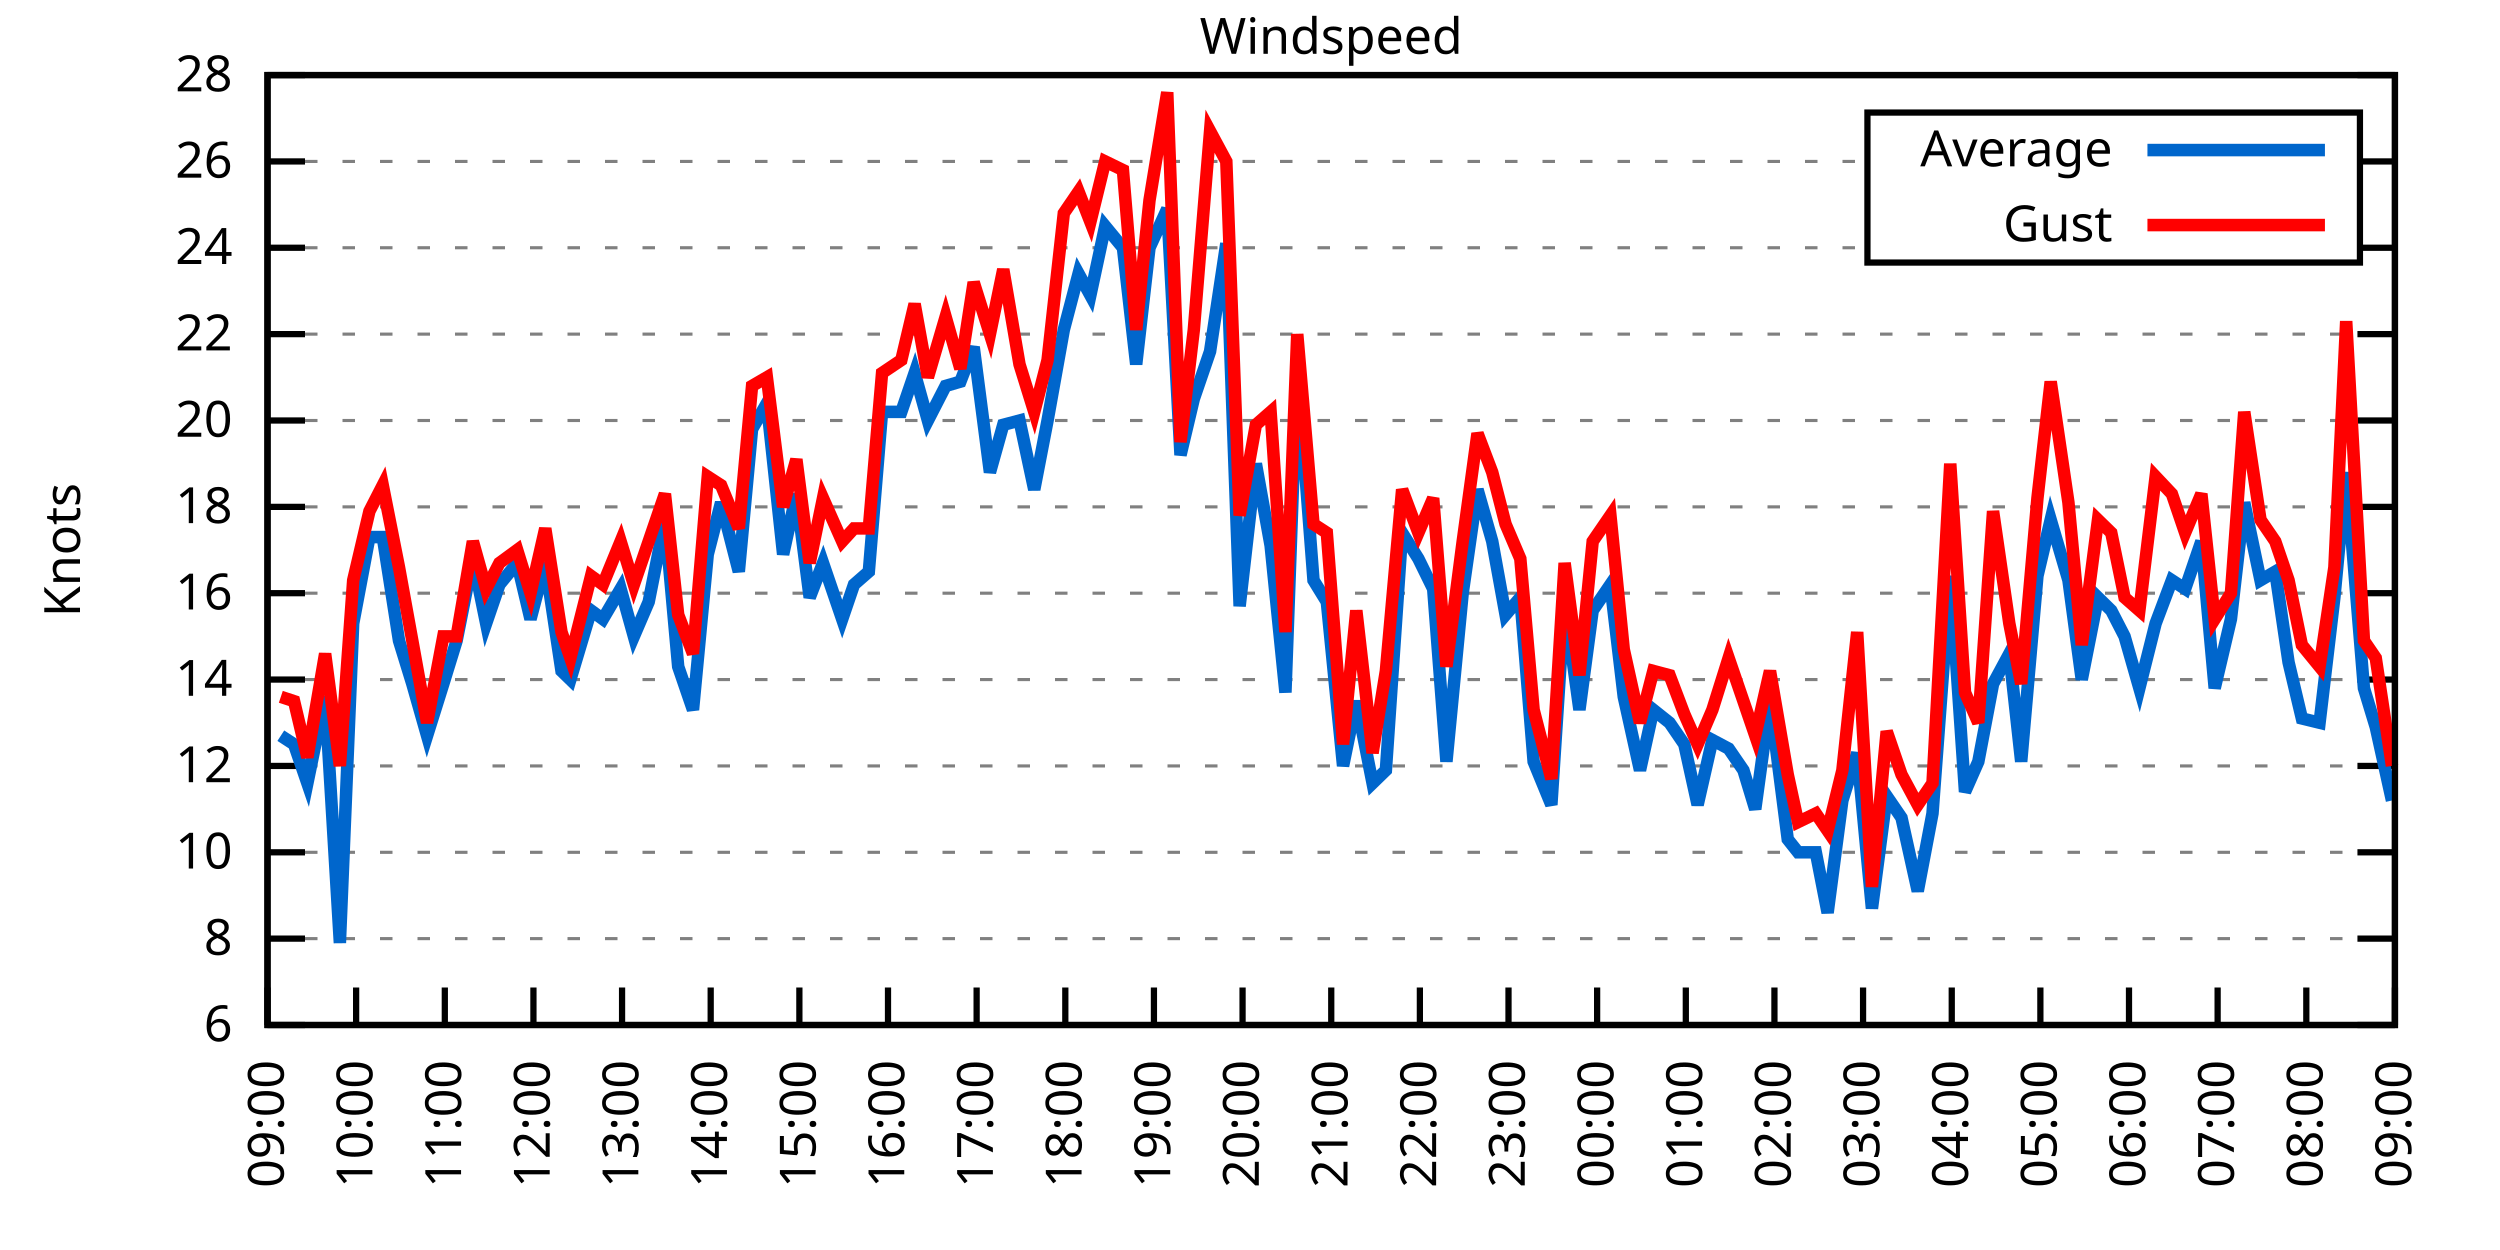
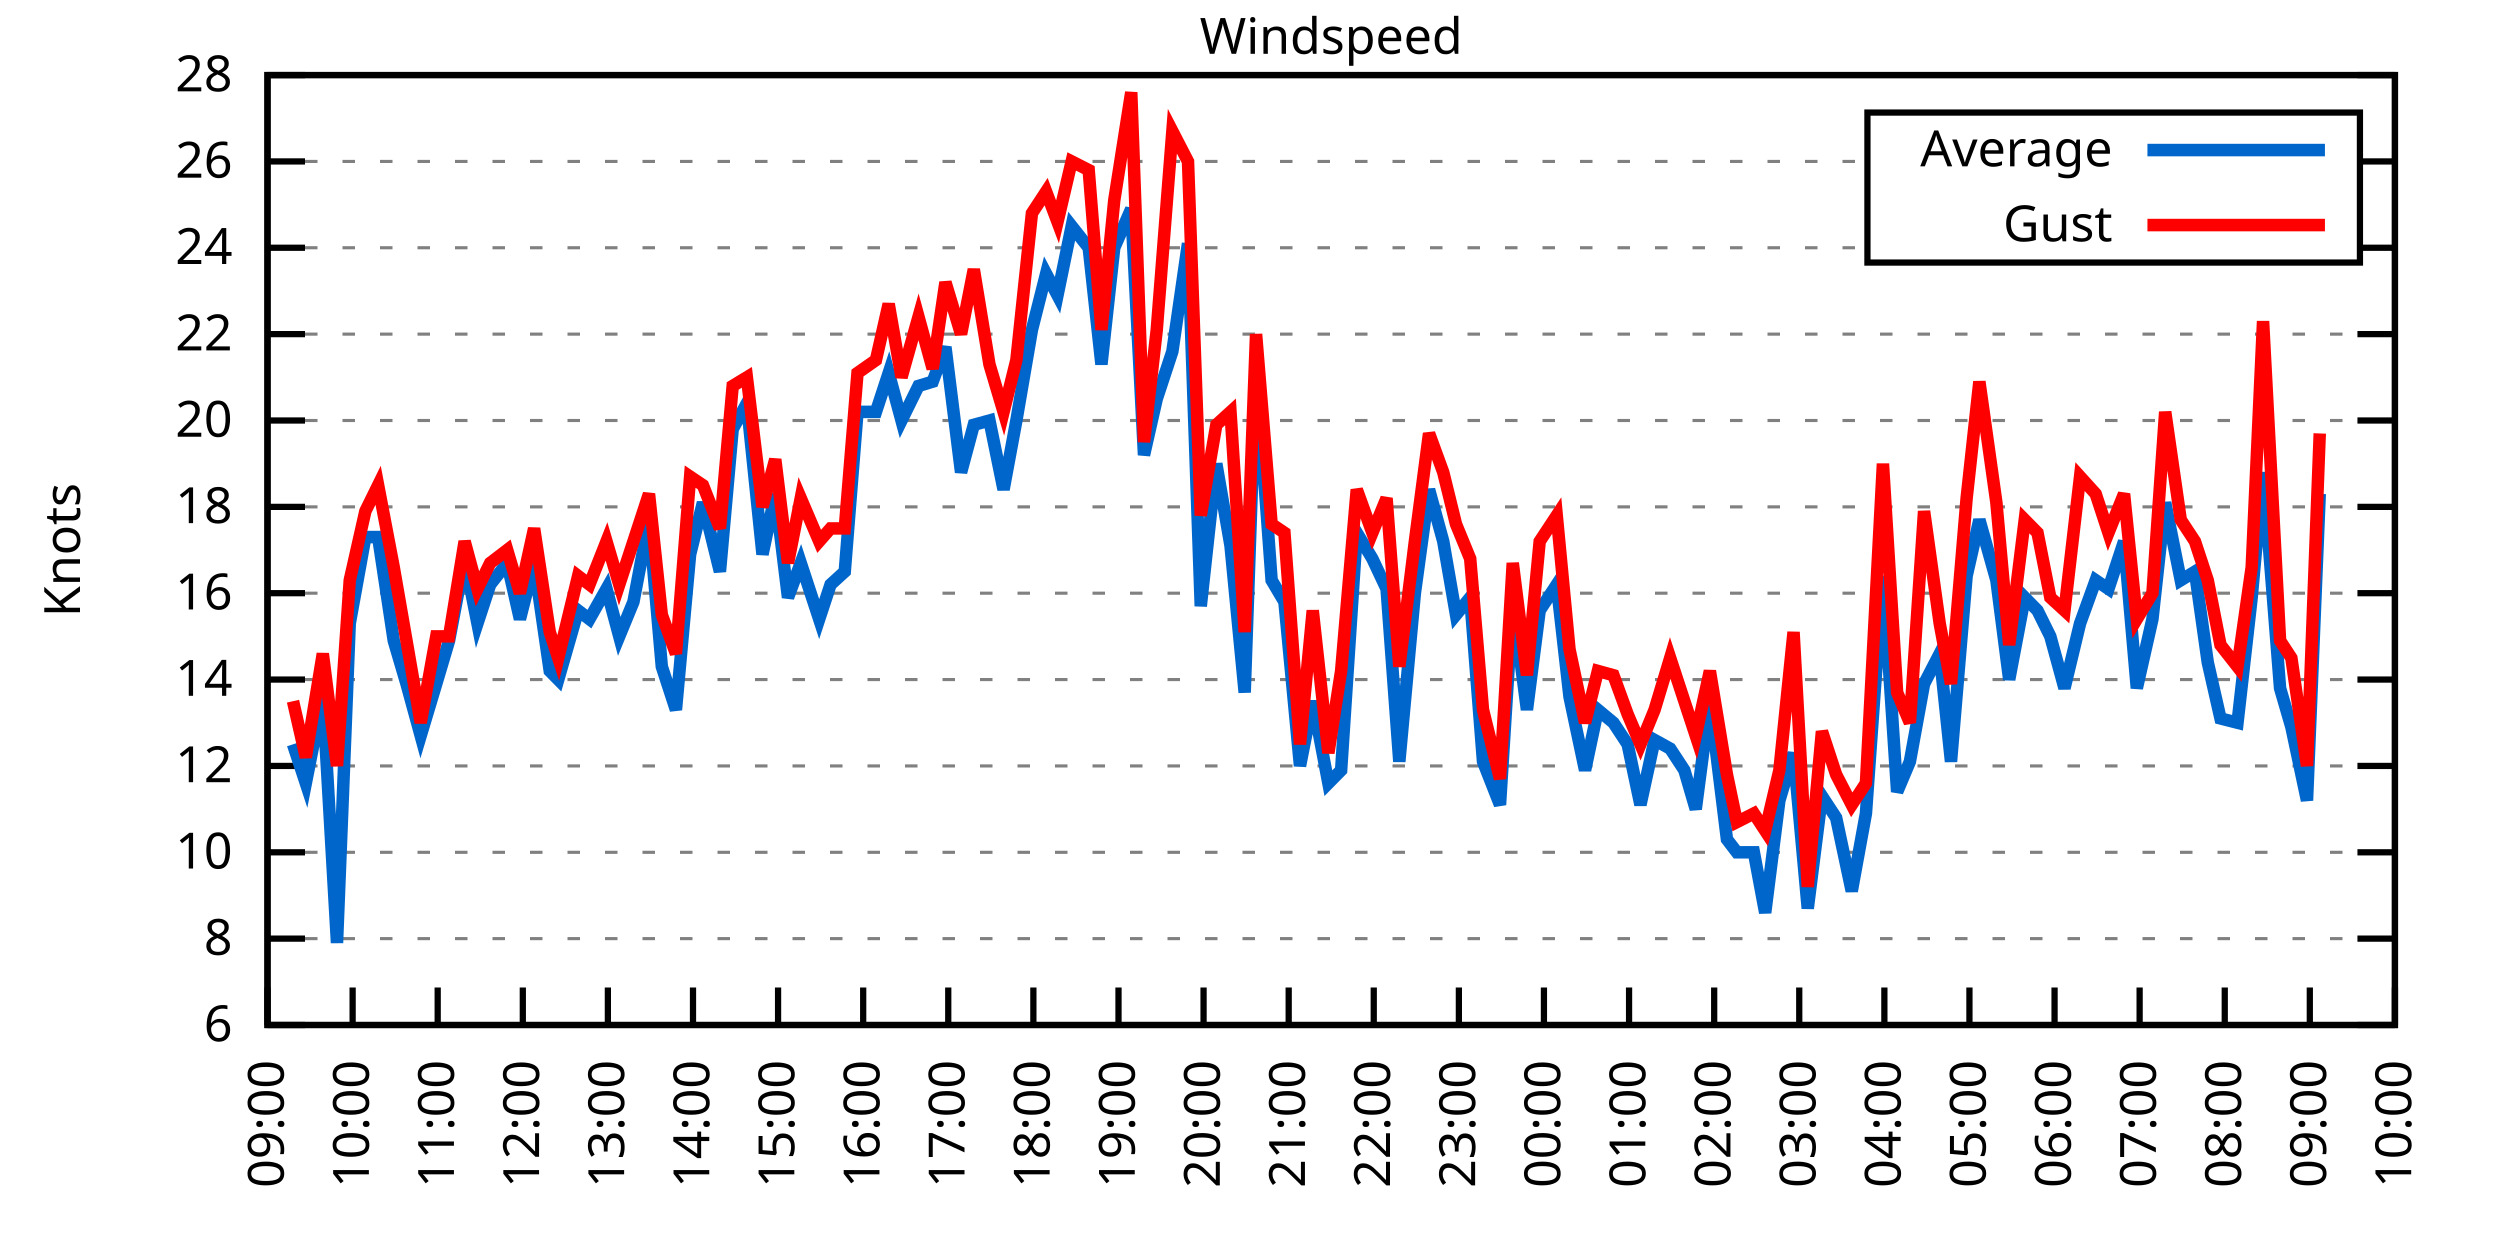
<svg xmlns="http://www.w3.org/2000/svg" xmlns:xlink="http://www.w3.org/1999/xlink" width="400" height="200" viewBox="0 0 400 200">
  <g id="gnuplot_canvas">
    <rect x="0" y="0" width="400" height="200" fill="none" />
    <defs>
      <circle id="gpDot" r="0.5" stroke-width="0.5" stroke="currentColor" />
      <path id="gpPt0" stroke-width="0.333" stroke="currentColor" d="M-1,0 h2 M0,-1 v2" />
      <path id="gpPt1" stroke-width="0.333" stroke="currentColor" d="M-1,-1 L1,1 M1,-1 L-1,1" />
      <path id="gpPt2" stroke-width="0.333" stroke="currentColor" d="M-1,0 L1,0 M0,-1 L0,1 M-1,-1 L1,1 M-1,1 L1,-1" />
      <rect id="gpPt3" stroke-width="0.333" stroke="currentColor" x="-1" y="-1" width="2" height="2" />
      <rect id="gpPt4" stroke-width="0.333" stroke="currentColor" fill="currentColor" x="-1" y="-1" width="2" height="2" />
      <circle id="gpPt5" stroke-width="0.333" stroke="currentColor" cx="0" cy="0" r="1" />
      <use xlink:href="#gpPt5" id="gpPt6" fill="currentColor" stroke="none" />
      <path id="gpPt7" stroke-width="0.333" stroke="currentColor" d="M0,-1.33 L-1.33,0.67 L1.33,0.67 z" />
      <use xlink:href="#gpPt7" id="gpPt8" fill="currentColor" stroke="none" />
      <use xlink:href="#gpPt7" id="gpPt9" stroke="currentColor" transform="rotate(180)" />
      <use xlink:href="#gpPt9" id="gpPt10" fill="currentColor" stroke="none" />
      <use xlink:href="#gpPt3" id="gpPt11" stroke="currentColor" transform="rotate(45)" />
      <use xlink:href="#gpPt11" id="gpPt12" fill="currentColor" stroke="none" />
      <path id="gpPt13" stroke-width="0.333" stroke="currentColor" d="M0,1.330 L1.265,0.411 L0.782,-1.067 L-0.782,-1.076 L-1.265,0.411 z" />
      <use xlink:href="#gpPt13" id="gpPt14" fill="currentColor" stroke="none" />
      <filter id="textbox" filterUnits="objectBoundingBox" x="0" y="0" height="1" width="1">
        <feFlood flood-color="white" flood-opacity="1" result="bgnd" />
        <feComposite in="SourceGraphic" in2="bgnd" operator="atop" />
      </filter>
      <filter id="greybox" filterUnits="objectBoundingBox" x="0" y="0" height="1" width="1">
        <feFlood flood-color="lightgrey" flood-opacity="1" result="grey" />
        <feComposite in="SourceGraphic" in2="grey" operator="atop" />
      </filter>
    </defs>
    <g fill="none" color="white" stroke="currentColor" stroke-width="1.00" stroke-linecap="butt" stroke-linejoin="miter">
</g>
    <g fill="none" color="black" stroke="currentColor" stroke-width="1.00" stroke-linecap="butt" stroke-linejoin="miter">
      <g stroke="none" shape-rendering="crispEdges">
        <polygon fill="rgb(255, 255, 255)" points="42.80,164.00 383.18,164.00 383.18,12.02 42.80,12.02 " />
      </g>
    </g>
    <g fill="none" color="black" stroke="currentColor" stroke-width="1.00" stroke-linecap="butt" stroke-linejoin="miter">
</g>
    <g fill="none" color="black" stroke="black" stroke-width="0.50" stroke-linecap="butt" stroke-linejoin="miter">
</g>
    <g fill="none" color="gray" stroke="currentColor" stroke-width="0.50" stroke-linecap="butt" stroke-linejoin="miter">
      <path stroke="gray" stroke-dasharray="2,4" class="gridline" d="M42.80,164.00 L383.19,164.00  " />
    </g>
    <g fill="none" color="gray" stroke="gray" stroke-width="1.00" stroke-linecap="butt" stroke-linejoin="miter">
</g>
    <g fill="none" color="black" stroke="currentColor" stroke-width="1.00" stroke-linecap="butt" stroke-linejoin="miter">
      <path stroke="black" d="M42.80,164.00 L48.80,164.00 M383.19,164.00 L377.19,164.00  " />
      <g transform="translate(37.20,166.60)" stroke="none" fill="black" font-family="Sans" font-size="8.00" text-anchor="end">
        <text>
          <tspan font-family="Sans"> 6</tspan>
        </text>
      </g>
    </g>
    <g fill="none" color="black" stroke="currentColor" stroke-width="1.00" stroke-linecap="butt" stroke-linejoin="miter">
</g>
    <g fill="none" color="black" stroke="black" stroke-width="0.50" stroke-linecap="butt" stroke-linejoin="miter">
</g>
    <g fill="none" color="gray" stroke="currentColor" stroke-width="0.50" stroke-linecap="butt" stroke-linejoin="miter">
      <path stroke="gray" stroke-dasharray="2,4" class="gridline" d="M42.80,150.18 L383.19,150.18  " />
    </g>
    <g fill="none" color="gray" stroke="gray" stroke-width="1.00" stroke-linecap="butt" stroke-linejoin="miter">
</g>
    <g fill="none" color="black" stroke="currentColor" stroke-width="1.00" stroke-linecap="butt" stroke-linejoin="miter">
      <path stroke="black" d="M42.80,150.18 L48.80,150.18 M383.19,150.18 L377.19,150.18  " />
      <g transform="translate(37.20,152.78)" stroke="none" fill="black" font-family="Sans" font-size="8.00" text-anchor="end">
        <text>
          <tspan font-family="Sans"> 8</tspan>
        </text>
      </g>
    </g>
    <g fill="none" color="black" stroke="currentColor" stroke-width="1.00" stroke-linecap="butt" stroke-linejoin="miter">
</g>
    <g fill="none" color="black" stroke="black" stroke-width="0.50" stroke-linecap="butt" stroke-linejoin="miter">
</g>
    <g fill="none" color="gray" stroke="currentColor" stroke-width="0.50" stroke-linecap="butt" stroke-linejoin="miter">
      <path stroke="gray" stroke-dasharray="2,4" class="gridline" d="M42.80,136.37 L383.19,136.37  " />
    </g>
    <g fill="none" color="gray" stroke="gray" stroke-width="1.00" stroke-linecap="butt" stroke-linejoin="miter">
</g>
    <g fill="none" color="black" stroke="currentColor" stroke-width="1.00" stroke-linecap="butt" stroke-linejoin="miter">
      <path stroke="black" d="M42.80,136.37 L48.80,136.37 M383.19,136.37 L377.19,136.37  " />
      <g transform="translate(37.20,138.97)" stroke="none" fill="black" font-family="Sans" font-size="8.00" text-anchor="end">
        <text>
          <tspan font-family="Sans"> 10</tspan>
        </text>
      </g>
    </g>
    <g fill="none" color="black" stroke="currentColor" stroke-width="1.00" stroke-linecap="butt" stroke-linejoin="miter">
</g>
    <g fill="none" color="black" stroke="black" stroke-width="0.50" stroke-linecap="butt" stroke-linejoin="miter">
</g>
    <g fill="none" color="gray" stroke="currentColor" stroke-width="0.50" stroke-linecap="butt" stroke-linejoin="miter">
      <path stroke="gray" stroke-dasharray="2,4" class="gridline" d="M42.80,122.55 L383.19,122.55  " />
    </g>
    <g fill="none" color="gray" stroke="gray" stroke-width="1.00" stroke-linecap="butt" stroke-linejoin="miter">
</g>
    <g fill="none" color="black" stroke="currentColor" stroke-width="1.00" stroke-linecap="butt" stroke-linejoin="miter">
      <path stroke="black" d="M42.80,122.55 L48.80,122.55 M383.19,122.55 L377.19,122.55  " />
      <g transform="translate(37.20,125.15)" stroke="none" fill="black" font-family="Sans" font-size="8.00" text-anchor="end">
        <text>
          <tspan font-family="Sans"> 12</tspan>
        </text>
      </g>
    </g>
    <g fill="none" color="black" stroke="currentColor" stroke-width="1.00" stroke-linecap="butt" stroke-linejoin="miter">
</g>
    <g fill="none" color="black" stroke="black" stroke-width="0.50" stroke-linecap="butt" stroke-linejoin="miter">
</g>
    <g fill="none" color="gray" stroke="currentColor" stroke-width="0.50" stroke-linecap="butt" stroke-linejoin="miter">
      <path stroke="gray" stroke-dasharray="2,4" class="gridline" d="M42.80,108.73 L383.19,108.73  " />
    </g>
    <g fill="none" color="gray" stroke="gray" stroke-width="1.00" stroke-linecap="butt" stroke-linejoin="miter">
</g>
    <g fill="none" color="black" stroke="currentColor" stroke-width="1.00" stroke-linecap="butt" stroke-linejoin="miter">
      <path stroke="black" d="M42.80,108.73 L48.80,108.73 M383.19,108.73 L377.19,108.73  " />
      <g transform="translate(37.20,111.33)" stroke="none" fill="black" font-family="Sans" font-size="8.00" text-anchor="end">
        <text>
          <tspan font-family="Sans"> 14</tspan>
        </text>
      </g>
    </g>
    <g fill="none" color="black" stroke="currentColor" stroke-width="1.00" stroke-linecap="butt" stroke-linejoin="miter">
</g>
    <g fill="none" color="black" stroke="black" stroke-width="0.50" stroke-linecap="butt" stroke-linejoin="miter">
</g>
    <g fill="none" color="gray" stroke="currentColor" stroke-width="0.50" stroke-linecap="butt" stroke-linejoin="miter">
      <path stroke="gray" stroke-dasharray="2,4" class="gridline" d="M42.80,94.91 L383.19,94.91  " />
    </g>
    <g fill="none" color="gray" stroke="gray" stroke-width="1.00" stroke-linecap="butt" stroke-linejoin="miter">
</g>
    <g fill="none" color="black" stroke="currentColor" stroke-width="1.00" stroke-linecap="butt" stroke-linejoin="miter">
      <path stroke="black" d="M42.80,94.91 L48.80,94.91 M383.19,94.91 L377.19,94.91  " />
      <g transform="translate(37.20,97.51)" stroke="none" fill="black" font-family="Sans" font-size="8.00" text-anchor="end">
        <text>
          <tspan font-family="Sans"> 16</tspan>
        </text>
      </g>
    </g>
    <g fill="none" color="black" stroke="currentColor" stroke-width="1.00" stroke-linecap="butt" stroke-linejoin="miter">
</g>
    <g fill="none" color="black" stroke="black" stroke-width="0.50" stroke-linecap="butt" stroke-linejoin="miter">
</g>
    <g fill="none" color="gray" stroke="currentColor" stroke-width="0.50" stroke-linecap="butt" stroke-linejoin="miter">
      <path stroke="gray" stroke-dasharray="2,4" class="gridline" d="M42.80,81.10 L383.19,81.10  " />
    </g>
    <g fill="none" color="gray" stroke="gray" stroke-width="1.00" stroke-linecap="butt" stroke-linejoin="miter">
</g>
    <g fill="none" color="black" stroke="currentColor" stroke-width="1.00" stroke-linecap="butt" stroke-linejoin="miter">
      <path stroke="black" d="M42.80,81.10 L48.80,81.10 M383.19,81.10 L377.19,81.10  " />
      <g transform="translate(37.20,83.70)" stroke="none" fill="black" font-family="Sans" font-size="8.00" text-anchor="end">
        <text>
          <tspan font-family="Sans"> 18</tspan>
        </text>
      </g>
    </g>
    <g fill="none" color="black" stroke="currentColor" stroke-width="1.00" stroke-linecap="butt" stroke-linejoin="miter">
</g>
    <g fill="none" color="black" stroke="black" stroke-width="0.50" stroke-linecap="butt" stroke-linejoin="miter">
</g>
    <g fill="none" color="gray" stroke="currentColor" stroke-width="0.50" stroke-linecap="butt" stroke-linejoin="miter">
      <path stroke="gray" stroke-dasharray="2,4" class="gridline" d="M42.80,67.28 L383.19,67.28  " />
    </g>
    <g fill="none" color="gray" stroke="gray" stroke-width="1.00" stroke-linecap="butt" stroke-linejoin="miter">
</g>
    <g fill="none" color="black" stroke="currentColor" stroke-width="1.00" stroke-linecap="butt" stroke-linejoin="miter">
      <path stroke="black" d="M42.80,67.28 L48.80,67.28 M383.19,67.28 L377.19,67.28  " />
      <g transform="translate(37.20,69.88)" stroke="none" fill="black" font-family="Sans" font-size="8.00" text-anchor="end">
        <text>
          <tspan font-family="Sans"> 20</tspan>
        </text>
      </g>
    </g>
    <g fill="none" color="black" stroke="currentColor" stroke-width="1.00" stroke-linecap="butt" stroke-linejoin="miter">
</g>
    <g fill="none" color="black" stroke="black" stroke-width="0.50" stroke-linecap="butt" stroke-linejoin="miter">
</g>
    <g fill="none" color="gray" stroke="currentColor" stroke-width="0.50" stroke-linecap="butt" stroke-linejoin="miter">
      <path stroke="gray" stroke-dasharray="2,4" class="gridline" d="M42.80,53.46 L383.19,53.46  " />
    </g>
    <g fill="none" color="gray" stroke="gray" stroke-width="1.00" stroke-linecap="butt" stroke-linejoin="miter">
</g>
    <g fill="none" color="black" stroke="currentColor" stroke-width="1.00" stroke-linecap="butt" stroke-linejoin="miter">
      <path stroke="black" d="M42.80,53.46 L48.80,53.46 M383.19,53.46 L377.19,53.46  " />
      <g transform="translate(37.20,56.06)" stroke="none" fill="black" font-family="Sans" font-size="8.00" text-anchor="end">
        <text>
          <tspan font-family="Sans"> 22</tspan>
        </text>
      </g>
    </g>
    <g fill="none" color="black" stroke="currentColor" stroke-width="1.00" stroke-linecap="butt" stroke-linejoin="miter">
</g>
    <g fill="none" color="black" stroke="black" stroke-width="0.50" stroke-linecap="butt" stroke-linejoin="miter">
</g>
    <g fill="none" color="gray" stroke="currentColor" stroke-width="0.50" stroke-linecap="butt" stroke-linejoin="miter">
      <path stroke="gray" stroke-dasharray="2,4" class="gridline" d="M42.80,39.64 L298.79,39.64 M377.59,39.64 L383.19,39.64  " />
    </g>
    <g fill="none" color="gray" stroke="gray" stroke-width="1.00" stroke-linecap="butt" stroke-linejoin="miter">
</g>
    <g fill="none" color="black" stroke="currentColor" stroke-width="1.00" stroke-linecap="butt" stroke-linejoin="miter">
      <path stroke="black" d="M42.80,39.64 L48.80,39.64 M383.19,39.64 L377.19,39.64  " />
      <g transform="translate(37.20,42.24)" stroke="none" fill="black" font-family="Sans" font-size="8.00" text-anchor="end">
        <text>
          <tspan font-family="Sans"> 24</tspan>
        </text>
      </g>
    </g>
    <g fill="none" color="black" stroke="currentColor" stroke-width="1.00" stroke-linecap="butt" stroke-linejoin="miter">
</g>
    <g fill="none" color="black" stroke="black" stroke-width="0.50" stroke-linecap="butt" stroke-linejoin="miter">
</g>
    <g fill="none" color="gray" stroke="currentColor" stroke-width="0.50" stroke-linecap="butt" stroke-linejoin="miter">
      <path stroke="gray" stroke-dasharray="2,4" class="gridline" d="M42.80,25.83 L298.79,25.83 M377.59,25.83 L383.19,25.83  " />
    </g>
    <g fill="none" color="gray" stroke="gray" stroke-width="1.00" stroke-linecap="butt" stroke-linejoin="miter">
</g>
    <g fill="none" color="black" stroke="currentColor" stroke-width="1.00" stroke-linecap="butt" stroke-linejoin="miter">
      <path stroke="black" d="M42.80,25.83 L48.80,25.83 M383.19,25.83 L377.19,25.83  " />
      <g transform="translate(37.20,28.43)" stroke="none" fill="black" font-family="Sans" font-size="8.00" text-anchor="end">
        <text>
          <tspan font-family="Sans"> 26</tspan>
        </text>
      </g>
    </g>
    <g fill="none" color="black" stroke="currentColor" stroke-width="1.00" stroke-linecap="butt" stroke-linejoin="miter">
</g>
    <g fill="none" color="black" stroke="black" stroke-width="0.50" stroke-linecap="butt" stroke-linejoin="miter">
</g>
    <g fill="none" color="gray" stroke="currentColor" stroke-width="0.50" stroke-linecap="butt" stroke-linejoin="miter">
      <path stroke="gray" stroke-dasharray="2,4" class="gridline" d="M42.80,12.01 L383.19,12.01  " />
    </g>
    <g fill="none" color="gray" stroke="gray" stroke-width="1.00" stroke-linecap="butt" stroke-linejoin="miter">
</g>
    <g fill="none" color="black" stroke="currentColor" stroke-width="1.00" stroke-linecap="butt" stroke-linejoin="miter">
      <path stroke="black" d="M42.80,12.01 L48.80,12.01 M383.19,12.01 L377.19,12.01  " />
      <g transform="translate(37.20,14.61)" stroke="none" fill="black" font-family="Sans" font-size="8.00" text-anchor="end">
        <text>
          <tspan font-family="Sans"> 28</tspan>
        </text>
      </g>
    </g>
    <g fill="none" color="black" stroke="currentColor" stroke-width="1.00" stroke-linecap="butt" stroke-linejoin="miter">
      <path stroke="black" d="M42.80,164.00 L42.80,158.00  " />
      <g transform="translate(45.40,169.60) rotate(270.00)" stroke="none" fill="black" font-family="Sans" font-size="8.00" text-anchor="end">
        <text>
          <tspan font-family="Sans">09:00</tspan>
        </text>
      </g>
    </g>
    <g fill="none" color="black" stroke="currentColor" stroke-width="1.00" stroke-linecap="butt" stroke-linejoin="miter">
-       <path stroke="black" d="M56.98,164.00 L56.98,158.00  " />
-       <g transform="translate(59.58,169.60) rotate(270.00)" stroke="none" fill="black" font-family="Sans" font-size="8.00" text-anchor="end">
+       <path stroke="black" d="M56.42,164.00 L56.42,158.00  " />
+       <g transform="translate(59.02,169.60) rotate(270.00)" stroke="none" fill="black" font-family="Sans" font-size="8.00" text-anchor="end">
        <text>
          <tspan font-family="Sans">10:00</tspan>
        </text>
      </g>
    </g>
    <g fill="none" color="black" stroke="currentColor" stroke-width="1.00" stroke-linecap="butt" stroke-linejoin="miter">
-       <path stroke="black" d="M71.17,164.00 L71.17,158.00  " />
-       <g transform="translate(73.77,169.60) rotate(270.00)" stroke="none" fill="black" font-family="Sans" font-size="8.00" text-anchor="end">
+       <path stroke="black" d="M70.03,164.00 L70.03,158.00  " />
+       <g transform="translate(72.63,169.60) rotate(270.00)" stroke="none" fill="black" font-family="Sans" font-size="8.00" text-anchor="end">
        <text>
          <tspan font-family="Sans">11:00</tspan>
        </text>
      </g>
    </g>
    <g fill="none" color="black" stroke="currentColor" stroke-width="1.00" stroke-linecap="butt" stroke-linejoin="miter">
-       <path stroke="black" d="M85.35,164.00 L85.35,158.00  " />
-       <g transform="translate(87.95,169.60) rotate(270.00)" stroke="none" fill="black" font-family="Sans" font-size="8.00" text-anchor="end">
+       <path stroke="black" d="M83.65,164.00 L83.65,158.00  " />
+       <g transform="translate(86.25,169.60) rotate(270.00)" stroke="none" fill="black" font-family="Sans" font-size="8.00" text-anchor="end">
        <text>
          <tspan font-family="Sans">12:00</tspan>
        </text>
      </g>
    </g>
    <g fill="none" color="black" stroke="currentColor" stroke-width="1.00" stroke-linecap="butt" stroke-linejoin="miter">
-       <path stroke="black" d="M99.53,164.00 L99.53,158.00  " />
-       <g transform="translate(102.13,169.60) rotate(270.00)" stroke="none" fill="black" font-family="Sans" font-size="8.00" text-anchor="end">
+       <path stroke="black" d="M97.26,164.00 L97.26,158.00  " />
+       <g transform="translate(99.86,169.60) rotate(270.00)" stroke="none" fill="black" font-family="Sans" font-size="8.00" text-anchor="end">
        <text>
          <tspan font-family="Sans">13:00</tspan>
        </text>
      </g>
    </g>
    <g fill="none" color="black" stroke="currentColor" stroke-width="1.00" stroke-linecap="butt" stroke-linejoin="miter">
-       <path stroke="black" d="M113.71,164.00 L113.71,158.00  " />
-       <g transform="translate(116.31,169.60) rotate(270.00)" stroke="none" fill="black" font-family="Sans" font-size="8.00" text-anchor="end">
+       <path stroke="black" d="M110.88,164.00 L110.88,158.00  " />
+       <g transform="translate(113.48,169.60) rotate(270.00)" stroke="none" fill="black" font-family="Sans" font-size="8.00" text-anchor="end">
        <text>
          <tspan font-family="Sans">14:00</tspan>
        </text>
      </g>
    </g>
    <g fill="none" color="black" stroke="currentColor" stroke-width="1.00" stroke-linecap="butt" stroke-linejoin="miter">
-       <path stroke="black" d="M127.90,164.00 L127.90,158.00  " />
-       <g transform="translate(130.50,169.60) rotate(270.00)" stroke="none" fill="black" font-family="Sans" font-size="8.00" text-anchor="end">
+       <path stroke="black" d="M124.49,164.00 L124.49,158.00  " />
+       <g transform="translate(127.09,169.60) rotate(270.00)" stroke="none" fill="black" font-family="Sans" font-size="8.00" text-anchor="end">
        <text>
          <tspan font-family="Sans">15:00</tspan>
        </text>
      </g>
    </g>
    <g fill="none" color="black" stroke="currentColor" stroke-width="1.00" stroke-linecap="butt" stroke-linejoin="miter">
-       <path stroke="black" d="M142.08,164.00 L142.08,158.00  " />
-       <g transform="translate(144.68,169.60) rotate(270.00)" stroke="none" fill="black" font-family="Sans" font-size="8.00" text-anchor="end">
+       <path stroke="black" d="M138.11,164.00 L138.11,158.00  " />
+       <g transform="translate(140.71,169.60) rotate(270.00)" stroke="none" fill="black" font-family="Sans" font-size="8.00" text-anchor="end">
        <text>
          <tspan font-family="Sans">16:00</tspan>
        </text>
      </g>
    </g>
    <g fill="none" color="black" stroke="currentColor" stroke-width="1.00" stroke-linecap="butt" stroke-linejoin="miter">
-       <path stroke="black" d="M156.26,164.00 L156.26,158.00  " />
-       <g transform="translate(158.86,169.60) rotate(270.00)" stroke="none" fill="black" font-family="Sans" font-size="8.00" text-anchor="end">
+       <path stroke="black" d="M151.72,164.00 L151.72,158.00  " />
+       <g transform="translate(154.32,169.60) rotate(270.00)" stroke="none" fill="black" font-family="Sans" font-size="8.00" text-anchor="end">
        <text>
          <tspan font-family="Sans">17:00</tspan>
        </text>
      </g>
    </g>
    <g fill="none" color="black" stroke="currentColor" stroke-width="1.00" stroke-linecap="butt" stroke-linejoin="miter">
-       <path stroke="black" d="M170.45,164.00 L170.45,158.00  " />
-       <g transform="translate(173.05,169.60) rotate(270.00)" stroke="none" fill="black" font-family="Sans" font-size="8.00" text-anchor="end">
+       <path stroke="black" d="M165.34,164.00 L165.34,158.00  " />
+       <g transform="translate(167.94,169.60) rotate(270.00)" stroke="none" fill="black" font-family="Sans" font-size="8.00" text-anchor="end">
        <text>
          <tspan font-family="Sans">18:00</tspan>
        </text>
      </g>
    </g>
    <g fill="none" color="black" stroke="currentColor" stroke-width="1.00" stroke-linecap="butt" stroke-linejoin="miter">
-       <path stroke="black" d="M184.63,164.00 L184.63,158.00  " />
-       <g transform="translate(187.23,169.60) rotate(270.00)" stroke="none" fill="black" font-family="Sans" font-size="8.00" text-anchor="end">
+       <path stroke="black" d="M178.96,164.00 L178.96,158.00  " />
+       <g transform="translate(181.56,169.60) rotate(270.00)" stroke="none" fill="black" font-family="Sans" font-size="8.00" text-anchor="end">
        <text>
          <tspan font-family="Sans">19:00</tspan>
        </text>
      </g>
    </g>
    <g fill="none" color="black" stroke="currentColor" stroke-width="1.00" stroke-linecap="butt" stroke-linejoin="miter">
-       <path stroke="black" d="M198.81,164.00 L198.81,158.00  " />
-       <g transform="translate(201.41,169.60) rotate(270.00)" stroke="none" fill="black" font-family="Sans" font-size="8.00" text-anchor="end">
+       <path stroke="black" d="M192.57,164.00 L192.57,158.00  " />
+       <g transform="translate(195.17,169.60) rotate(270.00)" stroke="none" fill="black" font-family="Sans" font-size="8.00" text-anchor="end">
        <text>
          <tspan font-family="Sans">20:00</tspan>
        </text>
      </g>
    </g>
    <g fill="none" color="black" stroke="currentColor" stroke-width="1.00" stroke-linecap="butt" stroke-linejoin="miter">
-       <path stroke="black" d="M213.00,164.00 L213.00,158.00  " />
-       <g transform="translate(215.60,169.60) rotate(270.00)" stroke="none" fill="black" font-family="Sans" font-size="8.00" text-anchor="end">
+       <path stroke="black" d="M206.19,164.00 L206.19,158.00  " />
+       <g transform="translate(208.79,169.60) rotate(270.00)" stroke="none" fill="black" font-family="Sans" font-size="8.00" text-anchor="end">
        <text>
          <tspan font-family="Sans">21:00</tspan>
        </text>
      </g>
    </g>
    <g fill="none" color="black" stroke="currentColor" stroke-width="1.00" stroke-linecap="butt" stroke-linejoin="miter">
-       <path stroke="black" d="M227.18,164.00 L227.18,158.00  " />
-       <g transform="translate(229.78,169.60) rotate(270.00)" stroke="none" fill="black" font-family="Sans" font-size="8.00" text-anchor="end">
+       <path stroke="black" d="M219.80,164.00 L219.80,158.00  " />
+       <g transform="translate(222.40,169.60) rotate(270.00)" stroke="none" fill="black" font-family="Sans" font-size="8.00" text-anchor="end">
        <text>
          <tspan font-family="Sans">22:00</tspan>
        </text>
      </g>
    </g>
    <g fill="none" color="black" stroke="currentColor" stroke-width="1.00" stroke-linecap="butt" stroke-linejoin="miter">
-       <path stroke="black" d="M241.36,164.00 L241.36,158.00  " />
-       <g transform="translate(243.96,169.60) rotate(270.00)" stroke="none" fill="black" font-family="Sans" font-size="8.00" text-anchor="end">
+       <path stroke="black" d="M233.42,164.00 L233.42,158.00  " />
+       <g transform="translate(236.02,169.60) rotate(270.00)" stroke="none" fill="black" font-family="Sans" font-size="8.00" text-anchor="end">
        <text>
          <tspan font-family="Sans">23:00</tspan>
        </text>
      </g>
    </g>
    <g fill="none" color="black" stroke="currentColor" stroke-width="1.00" stroke-linecap="butt" stroke-linejoin="miter">
-       <path stroke="black" d="M255.54,164.00 L255.54,158.00  " />
-       <g transform="translate(258.14,169.60) rotate(270.00)" stroke="none" fill="black" font-family="Sans" font-size="8.00" text-anchor="end">
+       <path stroke="black" d="M247.03,164.00 L247.03,158.00  " />
+       <g transform="translate(249.63,169.60) rotate(270.00)" stroke="none" fill="black" font-family="Sans" font-size="8.00" text-anchor="end">
        <text>
          <tspan font-family="Sans">00:00</tspan>
        </text>
      </g>
    </g>
    <g fill="none" color="black" stroke="currentColor" stroke-width="1.00" stroke-linecap="butt" stroke-linejoin="miter">
-       <path stroke="black" d="M269.73,164.00 L269.73,158.00  " />
-       <g transform="translate(272.33,169.60) rotate(270.00)" stroke="none" fill="black" font-family="Sans" font-size="8.00" text-anchor="end">
+       <path stroke="black" d="M260.65,164.00 L260.65,158.00  " />
+       <g transform="translate(263.25,169.60) rotate(270.00)" stroke="none" fill="black" font-family="Sans" font-size="8.00" text-anchor="end">
        <text>
          <tspan font-family="Sans">01:00</tspan>
        </text>
      </g>
    </g>
    <g fill="none" color="black" stroke="currentColor" stroke-width="1.00" stroke-linecap="butt" stroke-linejoin="miter">
-       <path stroke="black" d="M283.91,164.00 L283.91,158.00  " />
-       <g transform="translate(286.51,169.60) rotate(270.00)" stroke="none" fill="black" font-family="Sans" font-size="8.00" text-anchor="end">
+       <path stroke="black" d="M274.27,164.00 L274.27,158.00  " />
+       <g transform="translate(276.87,169.60) rotate(270.00)" stroke="none" fill="black" font-family="Sans" font-size="8.00" text-anchor="end">
        <text>
          <tspan font-family="Sans">02:00</tspan>
        </text>
      </g>
    </g>
    <g fill="none" color="black" stroke="currentColor" stroke-width="1.00" stroke-linecap="butt" stroke-linejoin="miter">
-       <path stroke="black" d="M298.09,164.00 L298.09,158.00  " />
-       <g transform="translate(300.69,169.60) rotate(270.00)" stroke="none" fill="black" font-family="Sans" font-size="8.00" text-anchor="end">
+       <path stroke="black" d="M287.88,164.00 L287.88,158.00  " />
+       <g transform="translate(290.48,169.60) rotate(270.00)" stroke="none" fill="black" font-family="Sans" font-size="8.00" text-anchor="end">
        <text>
          <tspan font-family="Sans">03:00</tspan>
        </text>
      </g>
    </g>
    <g fill="none" color="black" stroke="currentColor" stroke-width="1.00" stroke-linecap="butt" stroke-linejoin="miter">
-       <path stroke="black" d="M312.28,164.00 L312.28,158.00  " />
-       <g transform="translate(314.88,169.60) rotate(270.00)" stroke="none" fill="black" font-family="Sans" font-size="8.00" text-anchor="end">
+       <path stroke="black" d="M301.50,164.00 L301.50,158.00  " />
+       <g transform="translate(304.10,169.60) rotate(270.00)" stroke="none" fill="black" font-family="Sans" font-size="8.00" text-anchor="end">
        <text>
          <tspan font-family="Sans">04:00</tspan>
        </text>
      </g>
    </g>
    <g fill="none" color="black" stroke="currentColor" stroke-width="1.00" stroke-linecap="butt" stroke-linejoin="miter">
-       <path stroke="black" d="M326.46,164.00 L326.46,158.00  " />
-       <g transform="translate(329.06,169.60) rotate(270.00)" stroke="none" fill="black" font-family="Sans" font-size="8.00" text-anchor="end">
+       <path stroke="black" d="M315.11,164.00 L315.11,158.00  " />
+       <g transform="translate(317.71,169.60) rotate(270.00)" stroke="none" fill="black" font-family="Sans" font-size="8.00" text-anchor="end">
        <text>
          <tspan font-family="Sans">05:00</tspan>
        </text>
      </g>
    </g>
    <g fill="none" color="black" stroke="currentColor" stroke-width="1.00" stroke-linecap="butt" stroke-linejoin="miter">
-       <path stroke="black" d="M340.64,164.00 L340.64,158.00  " />
-       <g transform="translate(343.24,169.60) rotate(270.00)" stroke="none" fill="black" font-family="Sans" font-size="8.00" text-anchor="end">
+       <path stroke="black" d="M328.73,164.00 L328.73,158.00  " />
+       <g transform="translate(331.33,169.60) rotate(270.00)" stroke="none" fill="black" font-family="Sans" font-size="8.00" text-anchor="end">
        <text>
          <tspan font-family="Sans">06:00</tspan>
        </text>
      </g>
    </g>
    <g fill="none" color="black" stroke="currentColor" stroke-width="1.00" stroke-linecap="butt" stroke-linejoin="miter">
-       <path stroke="black" d="M354.82,164.00 L354.82,158.00  " />
-       <g transform="translate(357.42,169.60) rotate(270.00)" stroke="none" fill="black" font-family="Sans" font-size="8.00" text-anchor="end">
+       <path stroke="black" d="M342.34,164.00 L342.34,158.00  " />
+       <g transform="translate(344.94,169.60) rotate(270.00)" stroke="none" fill="black" font-family="Sans" font-size="8.00" text-anchor="end">
        <text>
          <tspan font-family="Sans">07:00</tspan>
        </text>
      </g>
    </g>
    <g fill="none" color="black" stroke="currentColor" stroke-width="1.00" stroke-linecap="butt" stroke-linejoin="miter">
-       <path stroke="black" d="M369.01,164.00 L369.01,158.00  " />
-       <g transform="translate(371.61,169.60) rotate(270.00)" stroke="none" fill="black" font-family="Sans" font-size="8.00" text-anchor="end">
+       <path stroke="black" d="M355.96,164.00 L355.96,158.00  " />
+       <g transform="translate(358.56,169.60) rotate(270.00)" stroke="none" fill="black" font-family="Sans" font-size="8.00" text-anchor="end">
        <text>
          <tspan font-family="Sans">08:00</tspan>
+         </text>
+       </g>
+     </g>
+     <g fill="none" color="black" stroke="currentColor" stroke-width="1.00" stroke-linecap="butt" stroke-linejoin="miter">
+       <path stroke="black" d="M369.57,164.00 L369.57,158.00  " />
+       <g transform="translate(372.17,169.60) rotate(270.00)" stroke="none" fill="black" font-family="Sans" font-size="8.00" text-anchor="end">
+         <text>
+           <tspan font-family="Sans">09:00</tspan>
        </text>
      </g>
    </g>
    <g fill="none" color="black" stroke="currentColor" stroke-width="1.00" stroke-linecap="butt" stroke-linejoin="miter">
      <path stroke="black" d="M383.19,164.00 L383.19,158.00  " />
      <g transform="translate(385.79,169.60) rotate(270.00)" stroke="none" fill="black" font-family="Sans" font-size="8.00" text-anchor="end">
        <text>
-           <tspan font-family="Sans">09:00</tspan>
+           <tspan font-family="Sans">10:00</tspan>
        </text>
      </g>
    </g>
    <g fill="none" color="black" stroke="currentColor" stroke-width="1.00" stroke-linecap="butt" stroke-linejoin="miter">
</g>
    <g fill="none" color="black" stroke="currentColor" stroke-width="1.00" stroke-linecap="butt" stroke-linejoin="miter">
      <path stroke="black" d="M42.80,12.01 L42.80,164.00 L383.19,164.00 L383.19,12.01 L42.80,12.01 Z  " />
    </g>
    <g fill="none" color="black" stroke="currentColor" stroke-width="1.00" stroke-linecap="butt" stroke-linejoin="miter">
</g>
    <g fill="none" color="black" stroke="currentColor" stroke-width="1.00" stroke-linecap="butt" stroke-linejoin="miter">
      <path stroke="black" d="M298.79,42.01 L298.79,18.01 L377.59,18.01 L377.59,42.01 L298.79,42.01 Z  " />
    </g>
    <g id="Windspeed_plot_1">
      <g fill="none" color="white" stroke="black" stroke-width="2.00" stroke-linecap="butt" stroke-linejoin="miter">
</g>
      <g fill="none" color="black" stroke="currentColor" stroke-width="2.00" stroke-linecap="butt" stroke-linejoin="miter">
        <g transform="translate(337.99,26.61)" stroke="none" fill="black" font-family="Sans" font-size="8.00" text-anchor="end">
          <text>
            <tspan font-family="Sans">Average</tspan>
          </text>
        </g>
      </g>
      <g fill="none" color="black" stroke="currentColor" stroke-width="2.00" stroke-linecap="butt" stroke-linejoin="miter">
-         <path stroke="rgb(  0, 102, 204)" d="M343.59,24.01 L371.99,24.01 M44.93,117.71 L47.05,119.09 L49.18,125.31 L52.02,111.49 L54.38,150.87 L56.51,99.75   L59.11,85.93 L61.24,85.93 L63.84,102.51 L65.97,109.42 L68.33,117.71 L70.93,109.42 L73.06,102.51 L75.66,89.39   L77.78,99.75 L79.91,93.53 L82.75,90.08 L84.88,99.06 L87.24,90.08 L89.84,107.35 L91.26,108.73 L94.57,97.68   L96.46,99.06 L99.30,94.22 L101.42,101.82 L103.79,96.30 L106.39,83.17 L108.51,106.66 L110.88,113.57 L113.24,88.70   L115.37,80.41 L118.21,91.46 L120.33,68.66 L122.70,64.52 L125.30,88.70 L127.42,79.02 L129.55,95.60 L131.68,90.08   L134.75,99.06 L136.64,93.53 L139.01,91.46 L141.13,65.90 L144.21,65.90 L146.34,59.68 L148.46,67.28 L151.30,61.75   L153.66,61.06 L155.79,55.53 L158.39,75.57 L160.52,67.97 L163.12,67.28 L165.48,78.33 L167.61,67.28 L170.21,52.77   L172.57,43.79 L174.46,47.24 L176.83,36.19 L179.67,39.64 L181.79,58.30 L183.92,39.64 L186.76,33.43 L188.88,72.81   L191.01,63.82 L193.61,56.23 L196.21,38.95 L198.34,96.99 L200.94,74.19 L203.30,87.31 L205.67,110.80 L207.56,58.99   L210.16,92.84 L212.29,96.30 L214.89,122.55 L217.01,112.19 L219.61,125.31 L221.74,123.24 L224.34,85.24 L226.94,89.39   L229.31,94.22 L231.43,121.86 L234.03,94.91 L236.40,78.33 L238.76,86.62 L240.89,98.37 L243.25,95.60 L245.38,121.86   L248.22,128.77 L250.34,96.30 L252.71,113.57 L254.83,97.68 L257.67,93.53 L259.80,111.49 L262.40,123.24 L264.53,113.57   L267.13,115.64 L269.49,119.09 L271.62,128.77 L273.98,118.40 L276.58,119.78 L278.95,123.24 L280.84,129.46 L283.20,112.19   L286.04,134.29 L287.69,136.37 L290.53,136.37 L292.42,146.04 L294.78,128.08 L297.15,120.48 L299.51,145.35 L301.87,127.38   L304.24,130.84 L306.84,142.58 L309.20,130.15 L312.04,92.15 L314.40,126.69 L316.53,121.86 L318.89,109.42 L321.49,104.59   L323.39,121.86 L325.99,92.15 L328.11,83.17 L330.95,92.84 L333.08,108.73 L335.68,95.60 L337.80,97.68 L339.93,101.82   L342.30,110.11 L344.90,99.75 L347.50,92.84 L349.62,94.22 L352.22,86.62 L354.35,110.11 L356.95,99.06 L359.08,80.41   L361.68,92.84 L364.04,91.46 L366.17,105.97 L368.30,114.95 L371.13,115.64 L373.50,95.60 L375.39,75.57 L378.23,110.11   L380.12,116.33 L382.72,128.08  " />
+         <path stroke="rgb(  0, 102, 204)" d="M343.59,24.01 L371.99,24.01 M46.88,119.09 L48.93,125.31 L51.65,111.49 L53.92,150.87 L55.96,99.75 L58.46,85.93   L60.50,85.93 L63.00,102.51 L65.04,109.42 L67.31,117.71 L69.80,109.42 L71.85,102.51 L74.34,89.39 L76.39,99.75   L78.43,93.53 L81.15,90.08 L83.19,99.06 L85.46,90.08 L87.96,107.35 L89.32,108.73 L92.50,97.68 L94.31,99.06   L97.04,94.22 L99.08,101.82 L101.35,96.30 L103.84,83.17 L105.89,106.66 L108.15,113.57 L110.42,88.70 L112.47,80.41   L115.19,91.46 L117.23,68.66 L119.50,64.52 L122.00,88.70 L124.04,79.02 L126.08,95.60 L128.12,90.08 L131.07,99.06   L132.89,93.53 L135.16,91.46 L137.20,65.90 L140.15,65.90 L142.19,59.68 L144.24,67.28 L146.96,61.75 L149.23,61.06   L151.27,55.53 L153.77,75.57 L155.81,67.97 L158.31,67.28 L160.57,78.33 L162.62,67.28 L165.11,52.77 L167.38,43.79   L169.20,47.24 L171.47,36.19 L174.19,39.64 L176.23,58.30 L178.28,39.64 L181.00,33.43 L183.04,72.81 L185.08,63.82   L187.58,56.23 L190.08,38.95 L192.12,96.99 L194.61,74.19 L196.88,87.31 L199.15,110.80 L200.97,58.99 L203.46,92.84   L205.51,96.30 L208.00,122.55 L210.04,112.19 L212.54,125.31 L214.58,123.24 L217.08,85.24 L219.58,89.39 L221.85,94.22   L223.89,121.86 L226.38,94.91 L228.65,78.33 L230.92,86.62 L232.96,98.37 L235.23,95.60 L237.28,121.86 L240.00,128.77   L242.04,96.30 L244.31,113.57 L246.35,97.68 L249.08,93.53 L251.12,111.49 L253.61,123.24 L255.66,113.57 L258.15,115.64   L260.42,119.09 L262.47,128.77 L264.73,118.40 L267.23,119.78 L269.50,123.24 L271.32,129.46 L273.58,112.19 L276.31,134.29   L277.90,136.37 L280.62,136.37 L282.43,146.04 L284.70,128.08 L286.97,120.48 L289.24,145.35 L291.51,127.38 L293.78,130.84   L296.28,142.58 L298.55,130.15 L301.27,92.15 L303.54,126.69 L305.58,121.86 L307.85,109.42 L310.35,104.59 L312.16,121.86   L314.66,92.15 L316.70,83.17 L319.42,92.84 L321.47,108.73 L323.96,95.60 L326.00,97.68 L328.05,101.82 L330.32,110.11   L332.81,99.75 L335.31,92.84 L337.35,94.22 L339.85,86.62 L341.89,110.11 L344.39,99.06 L346.43,80.41 L348.92,92.84   L351.19,91.46 L353.24,105.97 L355.28,114.95 L358.00,115.64 L360.27,95.60 L362.09,75.57 L364.81,110.11 L366.62,116.33   L369.12,128.08 L371.16,79.02  " />
      </g>
    </g>
    <g id="Windspeed_plot_2">
      <g fill="none" color="black" stroke="currentColor" stroke-width="2.00" stroke-linecap="butt" stroke-linejoin="miter">
        <g transform="translate(337.99,38.61)" stroke="none" fill="black" font-family="Sans" font-size="8.00" text-anchor="end">
          <text>
            <tspan font-family="Sans">Gust</tspan>
          </text>
        </g>
      </g>
      <g fill="none" color="black" stroke="currentColor" stroke-width="2.00" stroke-linecap="butt" stroke-linejoin="miter">
-         <path stroke="rgb(255,   0,   0)" d="M343.59,36.01 L371.99,36.01 M44.93,111.49 L47.05,112.19 L49.18,121.17 L52.02,104.59 L54.38,122.55 L56.51,92.84   L59.11,81.79 L61.24,77.64 L63.84,90.77 L65.97,102.51 L68.33,115.64 L70.93,101.82 L73.06,101.82 L75.66,86.62   L77.78,94.22 L79.91,90.08 L82.75,88.00 L84.88,94.91 L87.24,84.55 L89.84,101.13 L91.26,105.28 L94.57,92.15   L96.46,93.53 L99.30,86.62 L101.42,93.53 L103.79,86.62 L106.39,79.02 L108.51,98.37 L110.88,104.59 L113.24,76.26   L115.37,77.64 L118.21,84.55 L120.33,61.75 L122.70,60.37 L125.30,81.10 L127.42,73.50 L129.55,90.08 L131.68,79.71   L134.75,86.62 L136.64,84.55 L139.01,84.55 L141.13,59.68 L144.21,57.61 L146.34,48.63 L148.46,60.37 L151.30,50.70   L153.66,58.99 L155.79,45.17 L158.39,53.46 L160.52,43.10 L163.12,58.30 L165.48,65.90 L167.61,57.61 L170.21,34.12   L172.57,30.66 L174.46,35.50 L176.83,25.83 L179.67,27.21 L181.79,52.77 L183.92,32.05 L186.76,14.77 L188.88,70.73   L191.01,52.77 L193.61,20.99 L196.21,25.83 L198.34,82.48 L200.94,67.97 L203.30,65.90 L205.67,101.13 L207.56,53.46   L210.16,83.86 L212.29,85.24 L214.89,119.09 L217.01,97.68 L219.61,120.48 L221.74,107.35 L224.34,78.33 L226.94,85.24   L229.31,79.71 L231.43,106.66 L234.03,86.62 L236.40,69.35 L238.76,75.57 L240.89,83.86 L243.25,89.39 L245.38,113.57   L248.22,124.62 L250.34,90.08 L252.71,108.04 L254.83,86.62 L257.67,82.48 L259.80,103.89 L262.40,115.64 L264.53,107.35   L267.13,108.04 L269.49,114.26 L271.62,119.09 L273.98,113.57 L276.58,105.28 L278.95,112.19 L280.84,117.71 L283.20,107.35   L286.04,123.93 L287.69,131.53 L290.53,130.15 L292.42,132.91 L294.78,123.24 L297.15,101.13 L299.51,141.89 L301.87,117.02   L304.24,123.93 L306.84,128.77 L309.20,125.31 L312.04,74.19 L314.40,110.80 L316.53,115.64 L318.89,81.79 L321.49,99.75   L323.39,109.42 L325.99,79.71 L328.11,61.06 L330.95,80.41 L333.08,103.20 L335.68,83.17 L337.80,85.24 L339.93,95.60   L342.30,97.68 L344.90,76.26 L347.50,79.02 L349.62,85.24 L352.22,79.02 L354.35,99.06 L356.95,94.91 L359.08,65.90   L361.68,83.17 L364.04,86.62 L366.17,92.84 L368.30,103.20 L371.13,106.66 L373.50,90.77 L375.39,51.39 L378.23,102.51   L380.12,105.28 L382.72,122.55  " />
+         <path stroke="rgb(255,   0,   0)" d="M343.59,36.01 L371.99,36.01 M46.88,112.19 L48.93,121.17 L51.65,104.59 L53.92,122.55 L55.96,92.84 L58.46,81.79   L60.50,77.64 L63.00,90.77 L65.04,102.51 L67.31,115.64 L69.80,101.82 L71.85,101.82 L74.34,86.62 L76.39,94.22   L78.43,90.08 L81.15,88.00 L83.19,94.91 L85.46,84.55 L87.96,101.13 L89.32,105.28 L92.50,92.15 L94.31,93.53   L97.04,86.62 L99.08,93.53 L101.35,86.62 L103.84,79.02 L105.89,98.37 L108.15,104.59 L110.42,76.26 L112.47,77.64   L115.19,84.55 L117.23,61.75 L119.50,60.37 L122.00,81.10 L124.04,73.50 L126.08,90.08 L128.12,79.71 L131.07,86.62   L132.89,84.55 L135.16,84.55 L137.20,59.68 L140.15,57.61 L142.19,48.63 L144.24,60.37 L146.96,50.70 L149.23,58.99   L151.27,45.17 L153.77,53.46 L155.81,43.10 L158.31,58.30 L160.57,65.90 L162.62,57.61 L165.11,34.12 L167.38,30.66   L169.20,35.50 L171.47,25.83 L174.19,27.21 L176.23,52.77 L178.28,32.05 L181.00,14.77 L183.04,70.73 L185.08,52.77   L187.58,20.99 L190.08,25.83 L192.12,82.48 L194.61,67.97 L196.88,65.90 L199.15,101.13 L200.97,53.46 L203.46,83.86   L205.51,85.24 L208.00,119.09 L210.04,97.68 L212.54,120.48 L214.58,107.35 L217.08,78.33 L219.58,85.24 L221.85,79.71   L223.89,106.66 L226.38,86.62 L228.65,69.35 L230.92,75.57 L232.96,83.86 L235.23,89.39 L237.28,113.57 L240.00,124.62   L242.04,90.08 L244.31,108.04 L246.35,86.62 L249.08,82.48 L251.12,103.89 L253.61,115.64 L255.66,107.35 L258.15,108.04   L260.42,114.26 L262.47,119.09 L264.73,113.57 L267.23,105.28 L269.50,112.19 L271.32,117.71 L273.58,107.35 L276.31,123.93   L277.90,131.53 L280.62,130.15 L282.43,132.91 L284.70,123.24 L286.97,101.13 L289.24,141.89 L291.51,117.02 L293.78,123.93   L296.28,128.77 L298.55,125.31 L301.27,74.19 L303.54,110.80 L305.58,115.64 L307.85,81.79 L310.35,99.75 L312.16,109.42   L314.66,79.71 L316.70,61.06 L319.42,80.41 L321.47,103.20 L323.96,83.17 L326.00,85.24 L328.05,95.60 L330.32,97.68   L332.81,76.26 L335.31,79.02 L337.35,85.24 L339.85,79.02 L341.89,99.06 L344.39,94.91 L346.43,65.90 L348.92,83.17   L351.19,86.62 L353.24,92.84 L355.28,103.20 L358.00,106.66 L360.27,90.77 L362.09,51.39 L364.81,102.51 L366.62,105.28   L369.12,122.55 L371.16,69.35  " />
      </g>
    </g>
    <g fill="none" color="black" stroke="currentColor" stroke-width="2.00" stroke-linecap="butt" stroke-linejoin="miter">
</g>
    <g fill="none" color="black" stroke="black" stroke-width="1.00" stroke-linecap="butt" stroke-linejoin="miter">
</g>
    <g fill="none" color="black" stroke="currentColor" stroke-width="1.00" stroke-linecap="butt" stroke-linejoin="miter">
      <path stroke="black" d="M42.80,12.01 L42.80,164.00 L383.19,164.00 L383.19,12.01 L42.80,12.01 Z  " />
      <g transform="translate(12.80,88.01) rotate(270.00)" stroke="none" fill="black" font-family="Sans" font-size="8.00" text-anchor="middle">
        <text>
          <tspan font-family="Sans">Knots</tspan>
        </text>
      </g>
    </g>
    <g fill="none" color="black" stroke="currentColor" stroke-width="1.00" stroke-linecap="butt" stroke-linejoin="miter">
</g>
    <g fill="none" color="black" stroke="currentColor" stroke-width="1.00" stroke-linecap="butt" stroke-linejoin="miter">
      <g transform="translate(212.99,8.61)" stroke="none" fill="black" font-family="Sans" font-size="8.00" text-anchor="middle">
        <text>
          <tspan font-family="Sans">Windspeed</tspan>
        </text>
      </g>
    </g>
    <g fill="none" color="black" stroke="currentColor" stroke-width="1.00" stroke-linecap="butt" stroke-linejoin="miter">
</g>
  </g>
</svg>
